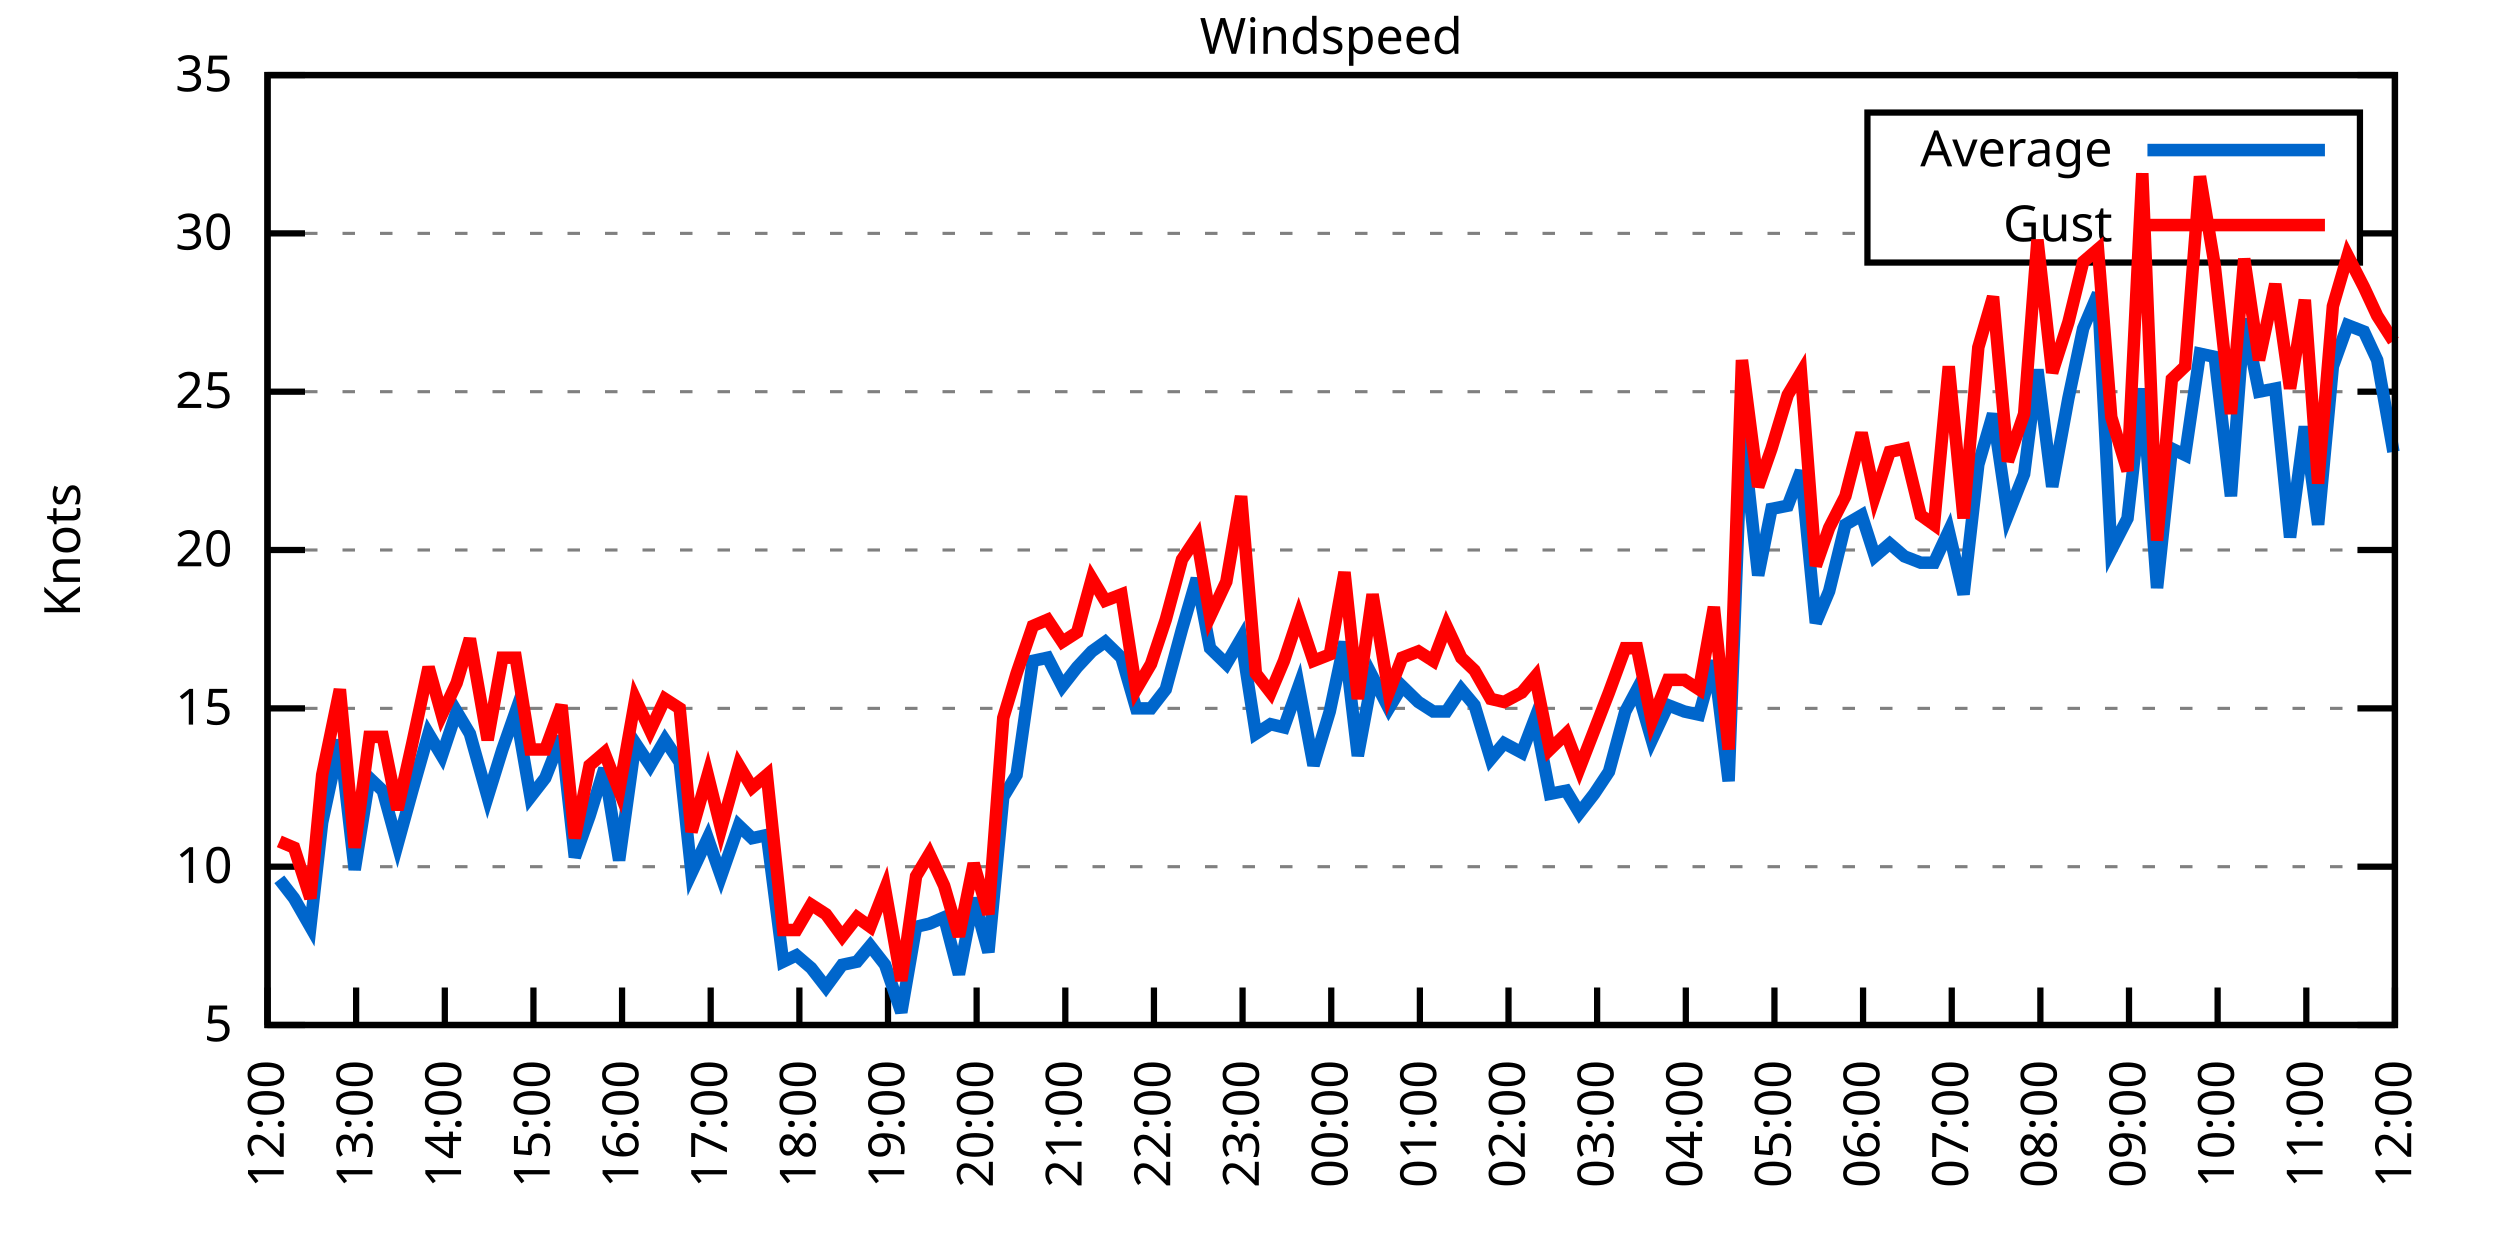
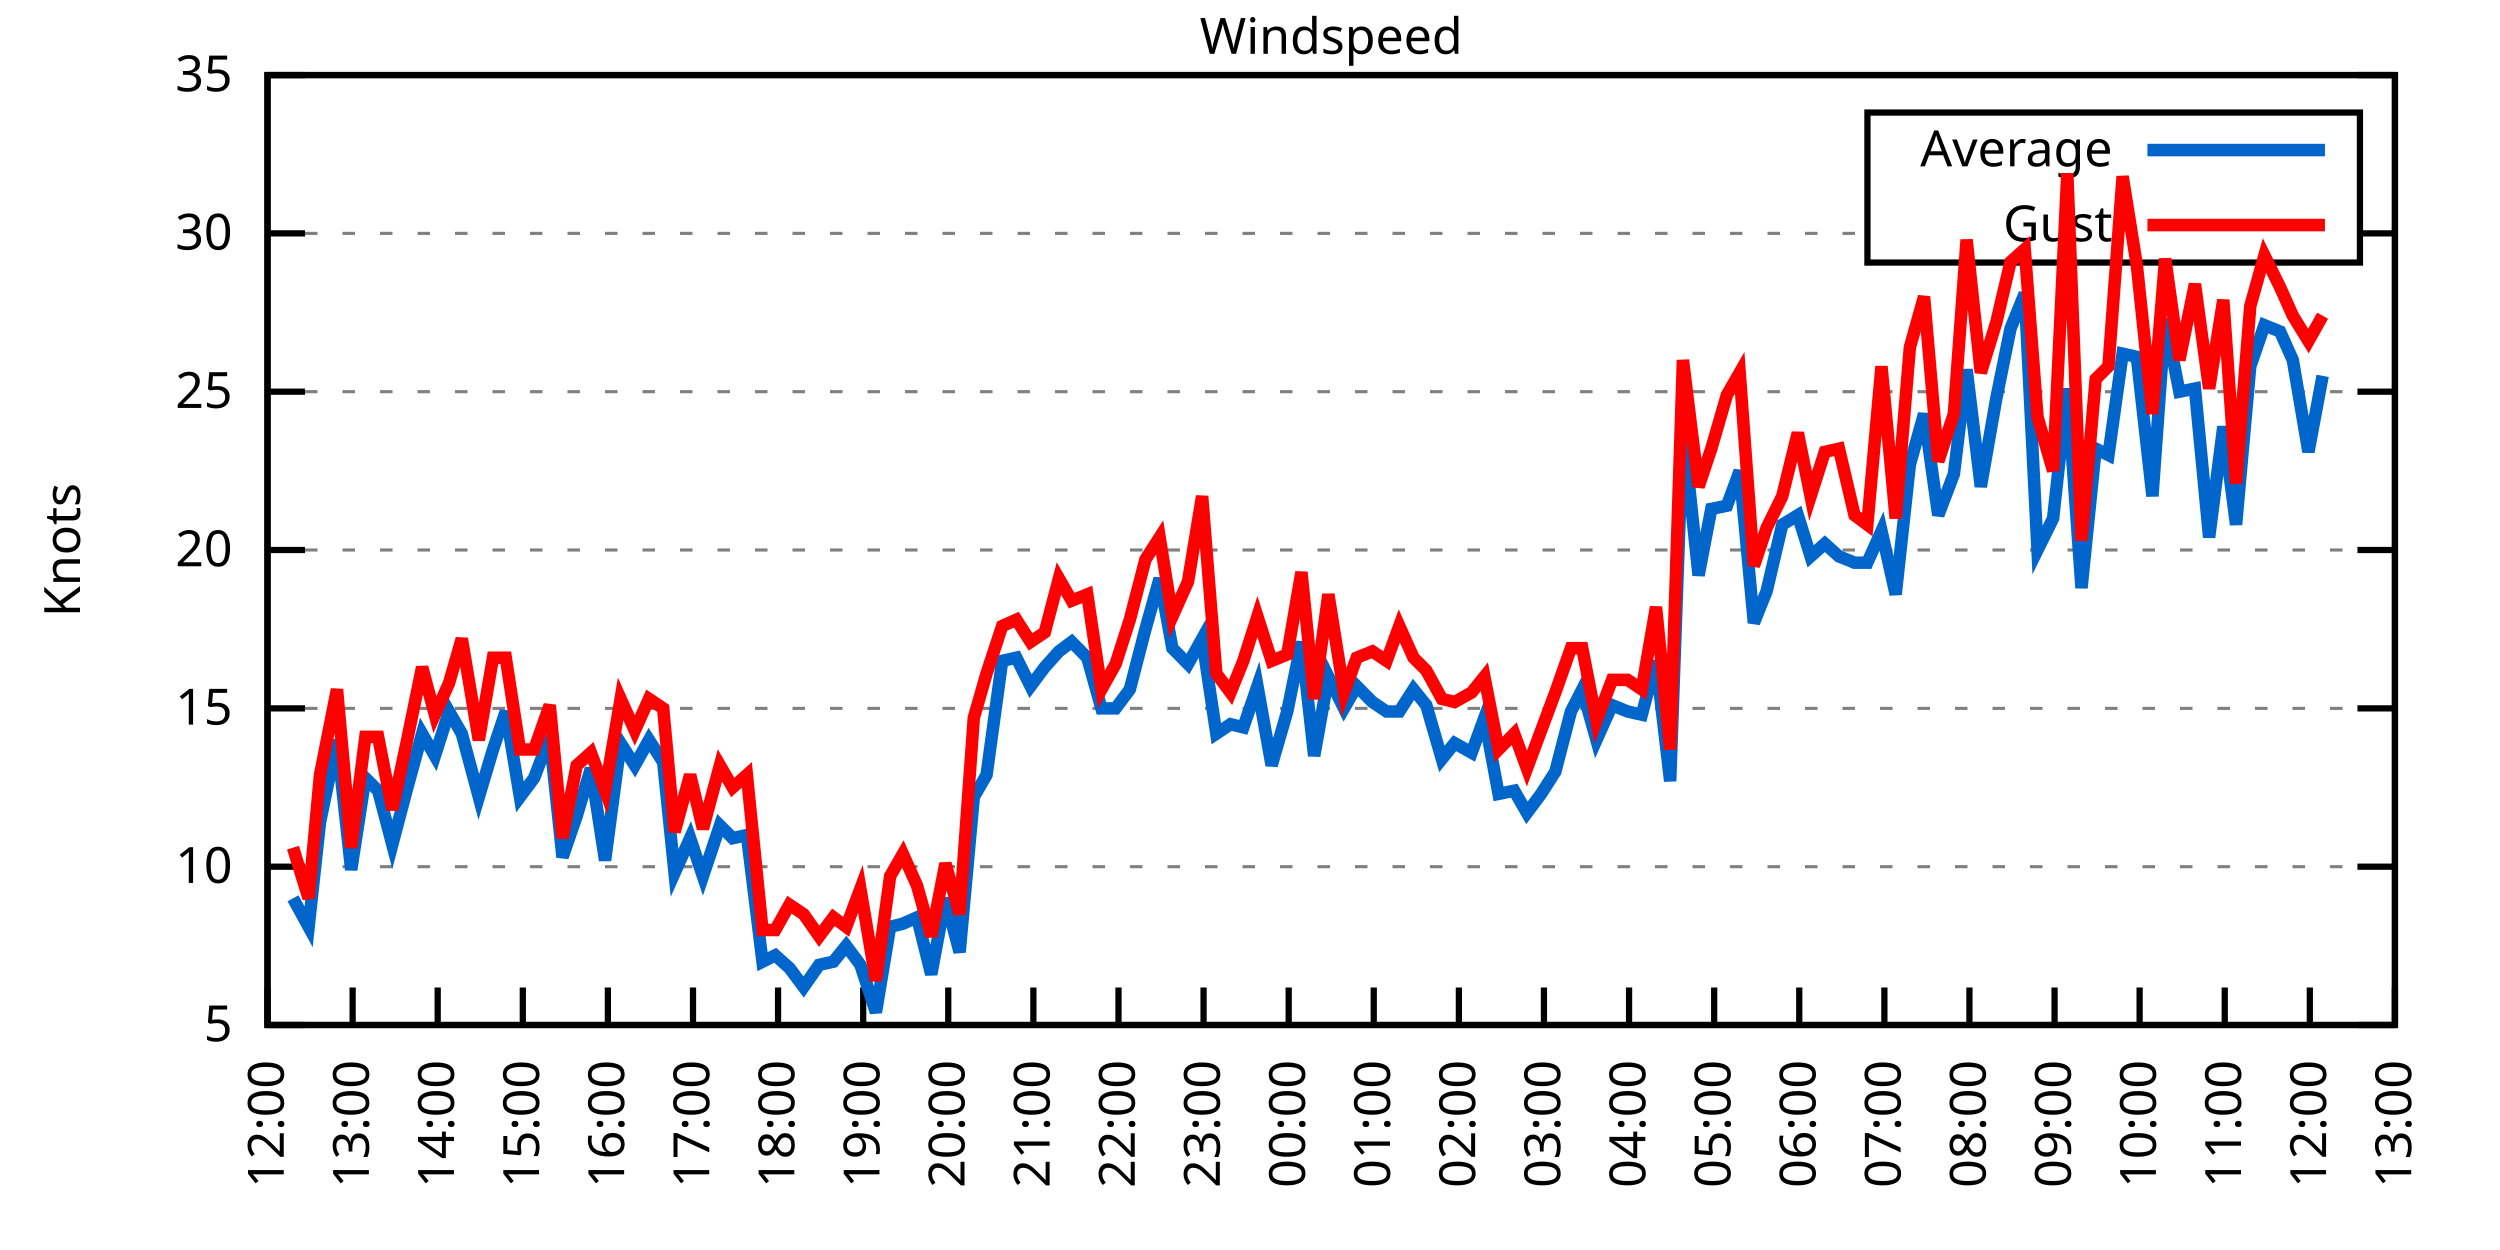
<svg xmlns="http://www.w3.org/2000/svg" xmlns:xlink="http://www.w3.org/1999/xlink" width="400" height="200" viewBox="0 0 400 200">
  <g id="gnuplot_canvas">
    <rect x="0" y="0" width="400" height="200" fill="none" />
    <defs>
      <circle id="gpDot" r="0.5" stroke-width="0.5" stroke="currentColor" />
      <path id="gpPt0" stroke-width="0.333" stroke="currentColor" d="M-1,0 h2 M0,-1 v2" />
      <path id="gpPt1" stroke-width="0.333" stroke="currentColor" d="M-1,-1 L1,1 M1,-1 L-1,1" />
      <path id="gpPt2" stroke-width="0.333" stroke="currentColor" d="M-1,0 L1,0 M0,-1 L0,1 M-1,-1 L1,1 M-1,1 L1,-1" />
      <rect id="gpPt3" stroke-width="0.333" stroke="currentColor" x="-1" y="-1" width="2" height="2" />
      <rect id="gpPt4" stroke-width="0.333" stroke="currentColor" fill="currentColor" x="-1" y="-1" width="2" height="2" />
      <circle id="gpPt5" stroke-width="0.333" stroke="currentColor" cx="0" cy="0" r="1" />
      <use xlink:href="#gpPt5" id="gpPt6" fill="currentColor" stroke="none" />
      <path id="gpPt7" stroke-width="0.333" stroke="currentColor" d="M0,-1.33 L-1.33,0.67 L1.33,0.67 z" />
      <use xlink:href="#gpPt7" id="gpPt8" fill="currentColor" stroke="none" />
      <use xlink:href="#gpPt7" id="gpPt9" stroke="currentColor" transform="rotate(180)" />
      <use xlink:href="#gpPt9" id="gpPt10" fill="currentColor" stroke="none" />
      <use xlink:href="#gpPt3" id="gpPt11" stroke="currentColor" transform="rotate(45)" />
      <use xlink:href="#gpPt11" id="gpPt12" fill="currentColor" stroke="none" />
      <path id="gpPt13" stroke-width="0.333" stroke="currentColor" d="M0,1.330 L1.265,0.411 L0.782,-1.067 L-0.782,-1.076 L-1.265,0.411 z" />
      <use xlink:href="#gpPt13" id="gpPt14" fill="currentColor" stroke="none" />
      <filter id="textbox" filterUnits="objectBoundingBox" x="0" y="0" height="1" width="1">
        <feFlood flood-color="white" flood-opacity="1" result="bgnd" />
        <feComposite in="SourceGraphic" in2="bgnd" operator="atop" />
      </filter>
      <filter id="greybox" filterUnits="objectBoundingBox" x="0" y="0" height="1" width="1">
        <feFlood flood-color="lightgrey" flood-opacity="1" result="grey" />
        <feComposite in="SourceGraphic" in2="grey" operator="atop" />
      </filter>
    </defs>
    <g fill="none" color="white" stroke="currentColor" stroke-width="1.00" stroke-linecap="butt" stroke-linejoin="miter">
</g>
    <g fill="none" color="black" stroke="currentColor" stroke-width="1.00" stroke-linecap="butt" stroke-linejoin="miter">
      <g stroke="none" shape-rendering="crispEdges">
        <polygon fill="rgb(255, 255, 255)" points="42.80,164.00 383.18,164.00 383.18,12.02 42.80,12.02 " />
      </g>
    </g>
    <g fill="none" color="black" stroke="currentColor" stroke-width="1.00" stroke-linecap="butt" stroke-linejoin="miter">
</g>
    <g fill="none" color="black" stroke="black" stroke-width="0.50" stroke-linecap="butt" stroke-linejoin="miter">
</g>
    <g fill="none" color="gray" stroke="currentColor" stroke-width="0.50" stroke-linecap="butt" stroke-linejoin="miter">
      <path stroke="gray" stroke-dasharray="2,4" class="gridline" d="M42.80,164.00 L383.19,164.00  " />
    </g>
    <g fill="none" color="gray" stroke="gray" stroke-width="1.00" stroke-linecap="butt" stroke-linejoin="miter">
</g>
    <g fill="none" color="black" stroke="currentColor" stroke-width="1.00" stroke-linecap="butt" stroke-linejoin="miter">
      <path stroke="black" d="M42.80,164.00 L48.80,164.00 M383.19,164.00 L377.19,164.00  " />
      <g transform="translate(37.20,166.60)" stroke="none" fill="black" font-family="Sans" font-size="8.00" text-anchor="end">
        <text>
          <tspan font-family="Sans"> 5</tspan>
        </text>
      </g>
    </g>
    <g fill="none" color="black" stroke="currentColor" stroke-width="1.00" stroke-linecap="butt" stroke-linejoin="miter">
</g>
    <g fill="none" color="black" stroke="black" stroke-width="0.50" stroke-linecap="butt" stroke-linejoin="miter">
</g>
    <g fill="none" color="gray" stroke="currentColor" stroke-width="0.50" stroke-linecap="butt" stroke-linejoin="miter">
      <path stroke="gray" stroke-dasharray="2,4" class="gridline" d="M42.80,138.67 L383.19,138.67  " />
    </g>
    <g fill="none" color="gray" stroke="gray" stroke-width="1.00" stroke-linecap="butt" stroke-linejoin="miter">
</g>
    <g fill="none" color="black" stroke="currentColor" stroke-width="1.00" stroke-linecap="butt" stroke-linejoin="miter">
      <path stroke="black" d="M42.80,138.67 L48.80,138.67 M383.19,138.67 L377.19,138.67  " />
      <g transform="translate(37.20,141.27)" stroke="none" fill="black" font-family="Sans" font-size="8.00" text-anchor="end">
        <text>
          <tspan font-family="Sans"> 10</tspan>
        </text>
      </g>
    </g>
    <g fill="none" color="black" stroke="currentColor" stroke-width="1.00" stroke-linecap="butt" stroke-linejoin="miter">
</g>
    <g fill="none" color="black" stroke="black" stroke-width="0.50" stroke-linecap="butt" stroke-linejoin="miter">
</g>
    <g fill="none" color="gray" stroke="currentColor" stroke-width="0.50" stroke-linecap="butt" stroke-linejoin="miter">
      <path stroke="gray" stroke-dasharray="2,4" class="gridline" d="M42.80,113.34 L383.19,113.34  " />
    </g>
    <g fill="none" color="gray" stroke="gray" stroke-width="1.00" stroke-linecap="butt" stroke-linejoin="miter">
</g>
    <g fill="none" color="black" stroke="currentColor" stroke-width="1.00" stroke-linecap="butt" stroke-linejoin="miter">
      <path stroke="black" d="M42.80,113.34 L48.80,113.34 M383.19,113.34 L377.19,113.34  " />
      <g transform="translate(37.20,115.94)" stroke="none" fill="black" font-family="Sans" font-size="8.00" text-anchor="end">
        <text>
          <tspan font-family="Sans"> 15</tspan>
        </text>
      </g>
    </g>
    <g fill="none" color="black" stroke="currentColor" stroke-width="1.00" stroke-linecap="butt" stroke-linejoin="miter">
</g>
    <g fill="none" color="black" stroke="black" stroke-width="0.50" stroke-linecap="butt" stroke-linejoin="miter">
</g>
    <g fill="none" color="gray" stroke="currentColor" stroke-width="0.50" stroke-linecap="butt" stroke-linejoin="miter">
      <path stroke="gray" stroke-dasharray="2,4" class="gridline" d="M42.80,88.00 L383.19,88.00  " />
    </g>
    <g fill="none" color="gray" stroke="gray" stroke-width="1.00" stroke-linecap="butt" stroke-linejoin="miter">
</g>
    <g fill="none" color="black" stroke="currentColor" stroke-width="1.00" stroke-linecap="butt" stroke-linejoin="miter">
      <path stroke="black" d="M42.80,88.00 L48.80,88.00 M383.19,88.00 L377.19,88.00  " />
      <g transform="translate(37.20,90.60)" stroke="none" fill="black" font-family="Sans" font-size="8.00" text-anchor="end">
        <text>
          <tspan font-family="Sans"> 20</tspan>
        </text>
      </g>
    </g>
    <g fill="none" color="black" stroke="currentColor" stroke-width="1.00" stroke-linecap="butt" stroke-linejoin="miter">
</g>
    <g fill="none" color="black" stroke="black" stroke-width="0.50" stroke-linecap="butt" stroke-linejoin="miter">
</g>
    <g fill="none" color="gray" stroke="currentColor" stroke-width="0.50" stroke-linecap="butt" stroke-linejoin="miter">
      <path stroke="gray" stroke-dasharray="2,4" class="gridline" d="M42.80,62.67 L383.19,62.67  " />
    </g>
    <g fill="none" color="gray" stroke="gray" stroke-width="1.00" stroke-linecap="butt" stroke-linejoin="miter">
</g>
    <g fill="none" color="black" stroke="currentColor" stroke-width="1.00" stroke-linecap="butt" stroke-linejoin="miter">
      <path stroke="black" d="M42.80,62.67 L48.80,62.67 M383.19,62.67 L377.19,62.67  " />
      <g transform="translate(37.20,65.27)" stroke="none" fill="black" font-family="Sans" font-size="8.00" text-anchor="end">
        <text>
          <tspan font-family="Sans"> 25</tspan>
        </text>
      </g>
    </g>
    <g fill="none" color="black" stroke="currentColor" stroke-width="1.00" stroke-linecap="butt" stroke-linejoin="miter">
</g>
    <g fill="none" color="black" stroke="black" stroke-width="0.50" stroke-linecap="butt" stroke-linejoin="miter">
</g>
    <g fill="none" color="gray" stroke="currentColor" stroke-width="0.50" stroke-linecap="butt" stroke-linejoin="miter">
      <path stroke="gray" stroke-dasharray="2,4" class="gridline" d="M42.80,37.34 L298.79,37.34 M377.59,37.34 L383.19,37.34  " />
    </g>
    <g fill="none" color="gray" stroke="gray" stroke-width="1.00" stroke-linecap="butt" stroke-linejoin="miter">
</g>
    <g fill="none" color="black" stroke="currentColor" stroke-width="1.00" stroke-linecap="butt" stroke-linejoin="miter">
      <path stroke="black" d="M42.80,37.34 L48.80,37.34 M383.19,37.34 L377.19,37.34  " />
      <g transform="translate(37.20,39.94)" stroke="none" fill="black" font-family="Sans" font-size="8.00" text-anchor="end">
        <text>
          <tspan font-family="Sans"> 30</tspan>
        </text>
      </g>
    </g>
    <g fill="none" color="black" stroke="currentColor" stroke-width="1.00" stroke-linecap="butt" stroke-linejoin="miter">
</g>
    <g fill="none" color="black" stroke="black" stroke-width="0.50" stroke-linecap="butt" stroke-linejoin="miter">
</g>
    <g fill="none" color="gray" stroke="currentColor" stroke-width="0.50" stroke-linecap="butt" stroke-linejoin="miter">
      <path stroke="gray" stroke-dasharray="2,4" class="gridline" d="M42.80,12.01 L383.19,12.01  " />
    </g>
    <g fill="none" color="gray" stroke="gray" stroke-width="1.00" stroke-linecap="butt" stroke-linejoin="miter">
</g>
    <g fill="none" color="black" stroke="currentColor" stroke-width="1.00" stroke-linecap="butt" stroke-linejoin="miter">
      <path stroke="black" d="M42.80,12.01 L48.80,12.01 M383.19,12.01 L377.19,12.01  " />
      <g transform="translate(37.20,14.61)" stroke="none" fill="black" font-family="Sans" font-size="8.00" text-anchor="end">
        <text>
          <tspan font-family="Sans"> 35</tspan>
        </text>
      </g>
    </g>
    <g fill="none" color="black" stroke="currentColor" stroke-width="1.00" stroke-linecap="butt" stroke-linejoin="miter">
      <path stroke="black" d="M42.80,164.00 L42.80,158.00  " />
      <g transform="translate(45.40,169.60) rotate(270.00)" stroke="none" fill="black" font-family="Sans" font-size="8.00" text-anchor="end">
        <text>
          <tspan font-family="Sans">12:00</tspan>
        </text>
      </g>
    </g>
    <g fill="none" color="black" stroke="currentColor" stroke-width="1.00" stroke-linecap="butt" stroke-linejoin="miter">
-       <path stroke="black" d="M56.98,164.00 L56.98,158.00  " />
-       <g transform="translate(59.58,169.60) rotate(270.00)" stroke="none" fill="black" font-family="Sans" font-size="8.00" text-anchor="end">
+       <path stroke="black" d="M56.42,164.00 L56.42,158.00  " />
+       <g transform="translate(59.02,169.60) rotate(270.00)" stroke="none" fill="black" font-family="Sans" font-size="8.00" text-anchor="end">
        <text>
          <tspan font-family="Sans">13:00</tspan>
        </text>
      </g>
    </g>
    <g fill="none" color="black" stroke="currentColor" stroke-width="1.00" stroke-linecap="butt" stroke-linejoin="miter">
-       <path stroke="black" d="M71.17,164.00 L71.17,158.00  " />
-       <g transform="translate(73.77,169.60) rotate(270.00)" stroke="none" fill="black" font-family="Sans" font-size="8.00" text-anchor="end">
+       <path stroke="black" d="M70.03,164.00 L70.03,158.00  " />
+       <g transform="translate(72.63,169.60) rotate(270.00)" stroke="none" fill="black" font-family="Sans" font-size="8.00" text-anchor="end">
        <text>
          <tspan font-family="Sans">14:00</tspan>
        </text>
      </g>
    </g>
    <g fill="none" color="black" stroke="currentColor" stroke-width="1.00" stroke-linecap="butt" stroke-linejoin="miter">
-       <path stroke="black" d="M85.35,164.00 L85.35,158.00  " />
-       <g transform="translate(87.95,169.60) rotate(270.00)" stroke="none" fill="black" font-family="Sans" font-size="8.00" text-anchor="end">
+       <path stroke="black" d="M83.65,164.00 L83.65,158.00  " />
+       <g transform="translate(86.25,169.60) rotate(270.00)" stroke="none" fill="black" font-family="Sans" font-size="8.00" text-anchor="end">
        <text>
          <tspan font-family="Sans">15:00</tspan>
        </text>
      </g>
    </g>
    <g fill="none" color="black" stroke="currentColor" stroke-width="1.00" stroke-linecap="butt" stroke-linejoin="miter">
-       <path stroke="black" d="M99.53,164.00 L99.53,158.00  " />
-       <g transform="translate(102.13,169.60) rotate(270.00)" stroke="none" fill="black" font-family="Sans" font-size="8.00" text-anchor="end">
+       <path stroke="black" d="M97.26,164.00 L97.26,158.00  " />
+       <g transform="translate(99.86,169.60) rotate(270.00)" stroke="none" fill="black" font-family="Sans" font-size="8.00" text-anchor="end">
        <text>
          <tspan font-family="Sans">16:00</tspan>
        </text>
      </g>
    </g>
    <g fill="none" color="black" stroke="currentColor" stroke-width="1.00" stroke-linecap="butt" stroke-linejoin="miter">
-       <path stroke="black" d="M113.71,164.00 L113.71,158.00  " />
-       <g transform="translate(116.31,169.60) rotate(270.00)" stroke="none" fill="black" font-family="Sans" font-size="8.00" text-anchor="end">
+       <path stroke="black" d="M110.88,164.00 L110.88,158.00  " />
+       <g transform="translate(113.48,169.60) rotate(270.00)" stroke="none" fill="black" font-family="Sans" font-size="8.00" text-anchor="end">
        <text>
          <tspan font-family="Sans">17:00</tspan>
        </text>
      </g>
    </g>
    <g fill="none" color="black" stroke="currentColor" stroke-width="1.00" stroke-linecap="butt" stroke-linejoin="miter">
-       <path stroke="black" d="M127.90,164.00 L127.90,158.00  " />
-       <g transform="translate(130.50,169.60) rotate(270.00)" stroke="none" fill="black" font-family="Sans" font-size="8.00" text-anchor="end">
+       <path stroke="black" d="M124.49,164.00 L124.49,158.00  " />
+       <g transform="translate(127.09,169.60) rotate(270.00)" stroke="none" fill="black" font-family="Sans" font-size="8.00" text-anchor="end">
        <text>
          <tspan font-family="Sans">18:00</tspan>
        </text>
      </g>
    </g>
    <g fill="none" color="black" stroke="currentColor" stroke-width="1.00" stroke-linecap="butt" stroke-linejoin="miter">
-       <path stroke="black" d="M142.08,164.00 L142.08,158.00  " />
-       <g transform="translate(144.68,169.60) rotate(270.00)" stroke="none" fill="black" font-family="Sans" font-size="8.00" text-anchor="end">
+       <path stroke="black" d="M138.11,164.00 L138.11,158.00  " />
+       <g transform="translate(140.71,169.60) rotate(270.00)" stroke="none" fill="black" font-family="Sans" font-size="8.00" text-anchor="end">
        <text>
          <tspan font-family="Sans">19:00</tspan>
        </text>
      </g>
    </g>
    <g fill="none" color="black" stroke="currentColor" stroke-width="1.00" stroke-linecap="butt" stroke-linejoin="miter">
-       <path stroke="black" d="M156.26,164.00 L156.26,158.00  " />
-       <g transform="translate(158.86,169.60) rotate(270.00)" stroke="none" fill="black" font-family="Sans" font-size="8.00" text-anchor="end">
+       <path stroke="black" d="M151.72,164.00 L151.72,158.00  " />
+       <g transform="translate(154.32,169.60) rotate(270.00)" stroke="none" fill="black" font-family="Sans" font-size="8.00" text-anchor="end">
        <text>
          <tspan font-family="Sans">20:00</tspan>
        </text>
      </g>
    </g>
    <g fill="none" color="black" stroke="currentColor" stroke-width="1.00" stroke-linecap="butt" stroke-linejoin="miter">
-       <path stroke="black" d="M170.45,164.00 L170.45,158.00  " />
-       <g transform="translate(173.05,169.60) rotate(270.00)" stroke="none" fill="black" font-family="Sans" font-size="8.00" text-anchor="end">
+       <path stroke="black" d="M165.34,164.00 L165.34,158.00  " />
+       <g transform="translate(167.94,169.60) rotate(270.00)" stroke="none" fill="black" font-family="Sans" font-size="8.00" text-anchor="end">
        <text>
          <tspan font-family="Sans">21:00</tspan>
        </text>
      </g>
    </g>
    <g fill="none" color="black" stroke="currentColor" stroke-width="1.00" stroke-linecap="butt" stroke-linejoin="miter">
-       <path stroke="black" d="M184.63,164.00 L184.63,158.00  " />
-       <g transform="translate(187.23,169.60) rotate(270.00)" stroke="none" fill="black" font-family="Sans" font-size="8.00" text-anchor="end">
+       <path stroke="black" d="M178.96,164.00 L178.96,158.00  " />
+       <g transform="translate(181.56,169.60) rotate(270.00)" stroke="none" fill="black" font-family="Sans" font-size="8.00" text-anchor="end">
        <text>
          <tspan font-family="Sans">22:00</tspan>
        </text>
      </g>
    </g>
    <g fill="none" color="black" stroke="currentColor" stroke-width="1.00" stroke-linecap="butt" stroke-linejoin="miter">
-       <path stroke="black" d="M198.81,164.00 L198.81,158.00  " />
-       <g transform="translate(201.41,169.60) rotate(270.00)" stroke="none" fill="black" font-family="Sans" font-size="8.00" text-anchor="end">
+       <path stroke="black" d="M192.57,164.00 L192.57,158.00  " />
+       <g transform="translate(195.17,169.60) rotate(270.00)" stroke="none" fill="black" font-family="Sans" font-size="8.00" text-anchor="end">
        <text>
          <tspan font-family="Sans">23:00</tspan>
        </text>
      </g>
    </g>
    <g fill="none" color="black" stroke="currentColor" stroke-width="1.00" stroke-linecap="butt" stroke-linejoin="miter">
-       <path stroke="black" d="M213.00,164.00 L213.00,158.00  " />
-       <g transform="translate(215.60,169.60) rotate(270.00)" stroke="none" fill="black" font-family="Sans" font-size="8.00" text-anchor="end">
+       <path stroke="black" d="M206.19,164.00 L206.19,158.00  " />
+       <g transform="translate(208.79,169.60) rotate(270.00)" stroke="none" fill="black" font-family="Sans" font-size="8.00" text-anchor="end">
        <text>
          <tspan font-family="Sans">00:00</tspan>
        </text>
      </g>
    </g>
    <g fill="none" color="black" stroke="currentColor" stroke-width="1.00" stroke-linecap="butt" stroke-linejoin="miter">
-       <path stroke="black" d="M227.18,164.00 L227.18,158.00  " />
-       <g transform="translate(229.78,169.60) rotate(270.00)" stroke="none" fill="black" font-family="Sans" font-size="8.00" text-anchor="end">
+       <path stroke="black" d="M219.80,164.00 L219.80,158.00  " />
+       <g transform="translate(222.40,169.60) rotate(270.00)" stroke="none" fill="black" font-family="Sans" font-size="8.00" text-anchor="end">
        <text>
          <tspan font-family="Sans">01:00</tspan>
        </text>
      </g>
    </g>
    <g fill="none" color="black" stroke="currentColor" stroke-width="1.00" stroke-linecap="butt" stroke-linejoin="miter">
-       <path stroke="black" d="M241.36,164.00 L241.36,158.00  " />
-       <g transform="translate(243.96,169.60) rotate(270.00)" stroke="none" fill="black" font-family="Sans" font-size="8.00" text-anchor="end">
+       <path stroke="black" d="M233.42,164.00 L233.42,158.00  " />
+       <g transform="translate(236.02,169.60) rotate(270.00)" stroke="none" fill="black" font-family="Sans" font-size="8.00" text-anchor="end">
        <text>
          <tspan font-family="Sans">02:00</tspan>
        </text>
      </g>
    </g>
    <g fill="none" color="black" stroke="currentColor" stroke-width="1.00" stroke-linecap="butt" stroke-linejoin="miter">
-       <path stroke="black" d="M255.54,164.00 L255.54,158.00  " />
-       <g transform="translate(258.14,169.60) rotate(270.00)" stroke="none" fill="black" font-family="Sans" font-size="8.00" text-anchor="end">
+       <path stroke="black" d="M247.03,164.00 L247.03,158.00  " />
+       <g transform="translate(249.63,169.60) rotate(270.00)" stroke="none" fill="black" font-family="Sans" font-size="8.00" text-anchor="end">
        <text>
          <tspan font-family="Sans">03:00</tspan>
        </text>
      </g>
    </g>
    <g fill="none" color="black" stroke="currentColor" stroke-width="1.00" stroke-linecap="butt" stroke-linejoin="miter">
-       <path stroke="black" d="M269.73,164.00 L269.73,158.00  " />
-       <g transform="translate(272.33,169.60) rotate(270.00)" stroke="none" fill="black" font-family="Sans" font-size="8.00" text-anchor="end">
+       <path stroke="black" d="M260.65,164.00 L260.65,158.00  " />
+       <g transform="translate(263.25,169.60) rotate(270.00)" stroke="none" fill="black" font-family="Sans" font-size="8.00" text-anchor="end">
        <text>
          <tspan font-family="Sans">04:00</tspan>
        </text>
      </g>
    </g>
    <g fill="none" color="black" stroke="currentColor" stroke-width="1.00" stroke-linecap="butt" stroke-linejoin="miter">
-       <path stroke="black" d="M283.91,164.00 L283.91,158.00  " />
-       <g transform="translate(286.51,169.60) rotate(270.00)" stroke="none" fill="black" font-family="Sans" font-size="8.00" text-anchor="end">
+       <path stroke="black" d="M274.27,164.00 L274.27,158.00  " />
+       <g transform="translate(276.87,169.60) rotate(270.00)" stroke="none" fill="black" font-family="Sans" font-size="8.00" text-anchor="end">
        <text>
          <tspan font-family="Sans">05:00</tspan>
        </text>
      </g>
    </g>
    <g fill="none" color="black" stroke="currentColor" stroke-width="1.00" stroke-linecap="butt" stroke-linejoin="miter">
-       <path stroke="black" d="M298.09,164.00 L298.09,158.00  " />
-       <g transform="translate(300.69,169.60) rotate(270.00)" stroke="none" fill="black" font-family="Sans" font-size="8.00" text-anchor="end">
+       <path stroke="black" d="M287.88,164.00 L287.88,158.00  " />
+       <g transform="translate(290.48,169.60) rotate(270.00)" stroke="none" fill="black" font-family="Sans" font-size="8.00" text-anchor="end">
        <text>
          <tspan font-family="Sans">06:00</tspan>
        </text>
      </g>
    </g>
    <g fill="none" color="black" stroke="currentColor" stroke-width="1.00" stroke-linecap="butt" stroke-linejoin="miter">
-       <path stroke="black" d="M312.28,164.00 L312.28,158.00  " />
-       <g transform="translate(314.88,169.60) rotate(270.00)" stroke="none" fill="black" font-family="Sans" font-size="8.00" text-anchor="end">
+       <path stroke="black" d="M301.50,164.00 L301.50,158.00  " />
+       <g transform="translate(304.10,169.60) rotate(270.00)" stroke="none" fill="black" font-family="Sans" font-size="8.00" text-anchor="end">
        <text>
          <tspan font-family="Sans">07:00</tspan>
        </text>
      </g>
    </g>
    <g fill="none" color="black" stroke="currentColor" stroke-width="1.00" stroke-linecap="butt" stroke-linejoin="miter">
-       <path stroke="black" d="M326.46,164.00 L326.46,158.00  " />
-       <g transform="translate(329.06,169.60) rotate(270.00)" stroke="none" fill="black" font-family="Sans" font-size="8.00" text-anchor="end">
+       <path stroke="black" d="M315.11,164.00 L315.11,158.00  " />
+       <g transform="translate(317.71,169.60) rotate(270.00)" stroke="none" fill="black" font-family="Sans" font-size="8.00" text-anchor="end">
        <text>
          <tspan font-family="Sans">08:00</tspan>
        </text>
      </g>
    </g>
    <g fill="none" color="black" stroke="currentColor" stroke-width="1.00" stroke-linecap="butt" stroke-linejoin="miter">
-       <path stroke="black" d="M340.64,164.00 L340.64,158.00  " />
-       <g transform="translate(343.24,169.60) rotate(270.00)" stroke="none" fill="black" font-family="Sans" font-size="8.00" text-anchor="end">
+       <path stroke="black" d="M328.73,164.00 L328.73,158.00  " />
+       <g transform="translate(331.33,169.60) rotate(270.00)" stroke="none" fill="black" font-family="Sans" font-size="8.00" text-anchor="end">
        <text>
          <tspan font-family="Sans">09:00</tspan>
        </text>
      </g>
    </g>
    <g fill="none" color="black" stroke="currentColor" stroke-width="1.00" stroke-linecap="butt" stroke-linejoin="miter">
-       <path stroke="black" d="M354.82,164.00 L354.82,158.00  " />
-       <g transform="translate(357.42,169.60) rotate(270.00)" stroke="none" fill="black" font-family="Sans" font-size="8.00" text-anchor="end">
+       <path stroke="black" d="M342.34,164.00 L342.34,158.00  " />
+       <g transform="translate(344.94,169.60) rotate(270.00)" stroke="none" fill="black" font-family="Sans" font-size="8.00" text-anchor="end">
        <text>
          <tspan font-family="Sans">10:00</tspan>
        </text>
      </g>
    </g>
    <g fill="none" color="black" stroke="currentColor" stroke-width="1.00" stroke-linecap="butt" stroke-linejoin="miter">
-       <path stroke="black" d="M369.01,164.00 L369.01,158.00  " />
-       <g transform="translate(371.61,169.60) rotate(270.00)" stroke="none" fill="black" font-family="Sans" font-size="8.00" text-anchor="end">
+       <path stroke="black" d="M355.96,164.00 L355.96,158.00  " />
+       <g transform="translate(358.56,169.60) rotate(270.00)" stroke="none" fill="black" font-family="Sans" font-size="8.00" text-anchor="end">
        <text>
          <tspan font-family="Sans">11:00</tspan>
+         </text>
+       </g>
+     </g>
+     <g fill="none" color="black" stroke="currentColor" stroke-width="1.00" stroke-linecap="butt" stroke-linejoin="miter">
+       <path stroke="black" d="M369.57,164.00 L369.57,158.00  " />
+       <g transform="translate(372.17,169.60) rotate(270.00)" stroke="none" fill="black" font-family="Sans" font-size="8.00" text-anchor="end">
+         <text>
+           <tspan font-family="Sans">12:00</tspan>
        </text>
      </g>
    </g>
    <g fill="none" color="black" stroke="currentColor" stroke-width="1.00" stroke-linecap="butt" stroke-linejoin="miter">
      <path stroke="black" d="M383.19,164.00 L383.19,158.00  " />
      <g transform="translate(385.79,169.60) rotate(270.00)" stroke="none" fill="black" font-family="Sans" font-size="8.00" text-anchor="end">
        <text>
-           <tspan font-family="Sans">12:00</tspan>
+           <tspan font-family="Sans">13:00</tspan>
        </text>
      </g>
    </g>
    <g fill="none" color="black" stroke="currentColor" stroke-width="1.00" stroke-linecap="butt" stroke-linejoin="miter">
</g>
    <g fill="none" color="black" stroke="currentColor" stroke-width="1.00" stroke-linecap="butt" stroke-linejoin="miter">
      <path stroke="black" d="M42.80,12.01 L42.80,164.00 L383.19,164.00 L383.19,12.01 L42.80,12.01 Z  " />
    </g>
    <g fill="none" color="black" stroke="currentColor" stroke-width="1.00" stroke-linecap="butt" stroke-linejoin="miter">
</g>
    <g fill="none" color="black" stroke="currentColor" stroke-width="1.00" stroke-linecap="butt" stroke-linejoin="miter">
      <path stroke="black" d="M298.79,42.01 L298.79,18.01 L377.59,18.01 L377.59,42.01 L298.79,42.01 Z  " />
    </g>
    <g id="Windspeed_plot_1">
      <g fill="none" color="white" stroke="black" stroke-width="2.00" stroke-linecap="butt" stroke-linejoin="miter">
</g>
      <g fill="none" color="black" stroke="currentColor" stroke-width="2.00" stroke-linecap="butt" stroke-linejoin="miter">
        <g transform="translate(337.99,26.61)" stroke="none" fill="black" font-family="Sans" font-size="8.00" text-anchor="end">
          <text>
            <tspan font-family="Sans">Average</tspan>
          </text>
        </g>
      </g>
      <g fill="none" color="black" stroke="currentColor" stroke-width="2.00" stroke-linecap="butt" stroke-linejoin="miter">
-         <path stroke="rgb(  0, 102, 204)" d="M343.59,24.01 L371.99,24.01 M44.69,140.69 L47.05,143.73 L49.66,148.29 L51.55,131.58 L54.38,118.40 L56.75,139.17   L59.11,124.48 L61.24,126.51 L63.60,135.12 L65.97,126.51 L68.57,117.39 L70.69,120.94 L73.06,113.84 L75.18,117.39   L78.02,127.52 L80.38,119.92 L82.51,113.84 L84.88,127.52 L87.24,124.48 L89.84,117.90 L91.97,137.15 L94.33,130.56   L96.70,122.96 L99.06,137.66 L101.66,118.91 L104.02,122.46 L106.39,118.40 L108.75,121.95 L110.64,139.68 L113.24,134.11   L115.37,140.19 L118.21,132.08 L120.33,134.11 L122.70,133.60 L125.30,153.87 L127.42,152.85 L129.79,154.88 L132.15,157.92   L134.75,154.37 L137.12,153.87 L139.24,151.33 L141.61,154.37 L144.21,161.97 L146.57,148.29 L148.70,147.79 L151.06,146.77   L153.43,155.89 L155.79,143.73 L158.15,152.35 L160.52,127.52 L162.65,123.98 L165.25,105.74 L167.61,105.23 L169.97,109.79   L172.34,106.75 L174.70,104.22 L176.83,102.70 L179.43,105.23 L181.79,113.34 L184.16,113.34 L186.52,110.30 L189.12,100.67   L191.48,92.56 L193.61,103.71 L196.21,106.24 L198.58,102.19 L200.94,117.39 L203.30,115.87 L205.43,116.38 L207.79,109.79   L210.16,122.46 L212.76,113.84 L215.12,102.70 L217.25,120.94 L219.61,108.27 L222.21,113.34 L224.34,109.79 L226.94,112.32   L229.31,113.84 L231.43,113.84 L233.80,110.30 L235.92,112.83 L238.52,121.44 L240.65,118.91 L243.49,120.43 L245.62,114.86   L247.98,127.02 L250.58,126.51 L252.71,130.06 L255.07,127.02 L257.43,123.47 L260.04,113.84 L261.93,110.30 L264.29,118.40   L266.89,112.83 L269.49,113.84 L271.85,114.35 L274.22,105.74 L276.58,124.99 L278.71,68.25 L281.31,92.06 L283.44,81.42   L286.04,80.91 L288.16,75.34 L290.53,99.66 L292.66,94.59 L295.26,83.95 L297.86,82.43 L299.98,89.02 L302.35,86.99   L304.71,89.02 L307.31,90.03 L309.44,90.03 L311.80,84.97 L314.17,95.10 L316.53,74.33 L318.89,66.22 L321.26,82.43   L323.86,75.85 L325.99,59.13 L328.35,77.87 L330.95,63.69 L333.31,52.54 L335.68,46.97 L337.80,88.00 L340.40,82.94   L342.77,62.17 L345.13,94.08 L347.50,71.79 L349.62,72.81 L351.99,56.59 L354.35,57.10 L356.95,79.39 L359.08,51.02   L361.44,62.67 L364.04,62.17 L366.41,85.98 L368.77,68.25 L370.90,83.95 L373.26,58.62 L375.63,52.03 L378.23,53.05   L380.35,57.61 L382.95,72.30  " />
+         <path stroke="rgb(  0, 102, 204)" d="M343.59,24.01 L371.99,24.01 M46.88,143.73 L49.38,148.29 L51.20,131.58 L53.92,118.40 L56.19,139.17 L58.46,124.48   L60.50,126.51 L62.77,135.12 L65.04,126.51 L67.54,117.39 L69.58,120.94 L71.85,113.84 L73.89,117.39 L76.61,127.52   L78.88,119.92 L80.92,113.84 L83.19,127.52 L85.46,124.48 L87.96,117.90 L90.00,137.15 L92.27,130.56 L94.54,122.96   L96.81,137.66 L99.30,118.91 L101.57,122.46 L103.84,118.40 L106.11,121.95 L107.93,139.68 L110.42,134.11 L112.47,140.19   L115.19,132.08 L117.23,134.11 L119.50,133.60 L122.00,153.87 L124.04,152.85 L126.31,154.88 L128.58,157.92 L131.07,154.37   L133.34,153.87 L135.39,151.33 L137.66,154.37 L140.15,161.97 L142.42,148.29 L144.46,147.79 L146.73,146.77 L149.00,155.89   L151.27,143.73 L153.54,152.35 L155.81,127.52 L157.85,123.98 L160.35,105.74 L162.62,105.23 L164.89,109.79 L167.16,106.75   L169.43,104.22 L171.47,102.70 L173.96,105.23 L176.23,113.34 L178.50,113.34 L180.77,110.30 L183.27,100.67 L185.54,92.56   L187.58,103.71 L190.08,106.24 L192.34,102.19 L194.61,117.39 L196.88,115.87 L198.93,116.38 L201.19,109.79 L203.46,122.46   L205.96,113.84 L208.23,102.70 L210.27,120.94 L212.54,108.27 L215.04,113.34 L217.08,109.79 L219.58,112.32 L221.85,113.84   L223.89,113.84 L226.16,110.30 L228.20,112.83 L230.70,121.44 L232.74,118.91 L235.46,120.43 L237.50,114.86 L239.77,127.02   L242.27,126.51 L244.31,130.06 L246.58,127.02 L248.85,123.47 L251.35,113.84 L253.16,110.30 L255.43,118.40 L257.93,112.83   L260.42,113.84 L262.69,114.35 L264.96,105.74 L267.23,124.99 L269.27,68.25 L271.77,92.06 L273.81,81.42 L276.31,80.91   L278.35,75.34 L280.62,99.66 L282.66,94.59 L285.16,83.95 L287.65,82.43 L289.70,89.02 L291.97,86.99 L294.23,89.02   L296.73,90.03 L298.77,90.03 L301.04,84.97 L303.31,95.10 L305.58,74.33 L307.85,66.22 L310.12,82.43 L312.62,75.85   L314.66,59.13 L316.93,77.87 L319.42,63.69 L321.69,52.54 L323.96,46.97 L326.00,88.00 L328.50,82.94 L330.77,62.17   L333.04,94.08 L335.31,71.79 L337.35,72.81 L339.62,56.59 L341.89,57.10 L344.39,79.39 L346.43,51.02 L348.70,62.67   L351.19,62.17 L353.46,85.98 L355.73,68.25 L357.77,83.95 L360.04,58.62 L362.31,52.03 L364.81,53.05 L366.85,57.61   L369.35,72.30 L371.62,60.14  " />
      </g>
    </g>
    <g id="Windspeed_plot_2">
      <g fill="none" color="black" stroke="currentColor" stroke-width="2.00" stroke-linecap="butt" stroke-linejoin="miter">
        <g transform="translate(337.99,38.61)" stroke="none" fill="black" font-family="Sans" font-size="8.00" text-anchor="end">
          <text>
            <tspan font-family="Sans">Gust</tspan>
          </text>
        </g>
      </g>
      <g fill="none" color="black" stroke="currentColor" stroke-width="2.00" stroke-linecap="butt" stroke-linejoin="miter">
-         <path stroke="rgb(255,   0,   0)" d="M343.59,36.01 L371.99,36.01 M44.69,134.62 L47.05,135.63 L49.66,143.73 L51.55,123.98 L54.38,110.30 L56.75,135.63   L59.11,117.90 L61.24,117.90 L63.60,129.55 L65.97,118.91 L68.57,106.75 L70.69,114.35 L73.06,109.28 L75.18,102.19   L78.02,118.40 L80.38,105.23 L82.51,105.23 L84.88,119.92 L87.24,119.92 L89.84,112.83 L91.97,134.11 L94.33,122.46   L96.70,120.43 L99.06,126.51 L101.66,111.82 L104.02,116.88 L106.39,111.82 L108.75,113.34 L110.64,133.10 L113.24,123.98   L115.37,132.59 L118.21,122.46 L120.33,126.00 L122.70,123.98 L125.30,148.80 L127.42,148.80 L129.79,144.75 L132.15,146.27   L134.75,149.81 L137.12,146.77 L139.24,148.29 L141.61,142.21 L144.21,156.91 L146.57,140.19 L148.70,136.64 L151.06,141.71   L153.43,149.81 L155.79,138.16 L158.15,146.27 L160.52,114.86 L162.65,107.76 L165.25,100.16 L167.61,99.15 L169.97,102.70   L172.34,101.18 L174.70,92.56 L176.83,96.11 L179.43,95.10 L181.79,110.30 L184.16,106.24 L186.52,99.15 L189.12,89.52   L191.48,85.98 L193.61,98.64 L196.21,93.07 L198.58,79.39 L200.94,107.76 L203.30,110.80 L205.43,105.74 L207.79,98.64   L210.16,105.74 L212.76,104.72 L215.12,91.55 L217.25,111.82 L219.61,95.10 L222.21,110.80 L224.34,105.23 L226.94,104.22   L229.31,105.74 L231.43,100.16 L233.80,105.23 L235.92,107.26 L238.52,111.82 L240.65,112.32 L243.49,110.80 L245.62,108.27   L247.98,119.92 L250.58,117.39 L252.71,122.96 L255.07,116.88 L257.43,110.80 L260.04,103.71 L261.93,103.71 L264.29,115.36   L266.89,108.78 L269.49,108.78 L271.85,110.30 L274.22,97.12 L276.58,119.92 L278.71,57.61 L281.31,77.87 L283.44,71.79   L286.04,63.18 L288.16,59.63 L290.53,90.54 L292.66,84.46 L295.26,79.39 L297.86,69.26 L299.98,79.39 L302.35,72.30   L304.71,71.79 L307.31,82.43 L309.44,83.95 L311.80,58.62 L314.17,82.94 L316.53,55.58 L318.89,47.47 L321.26,73.82   L323.86,66.22 L325.99,38.35 L328.35,59.63 L330.95,51.53 L333.31,41.90 L335.68,39.87 L337.80,66.73 L340.40,75.34   L342.77,27.72 L345.13,86.49 L347.50,60.65 L349.62,58.62 L351.99,28.22 L354.35,42.41 L356.95,66.22 L359.08,41.39   L361.44,57.61 L364.04,45.45 L366.41,62.17 L368.77,47.98 L370.90,77.37 L373.26,48.99 L375.63,40.89 L378.23,45.95   L380.35,50.51 L382.95,54.57  " />
+         <path stroke="rgb(255,   0,   0)" d="M343.59,36.01 L371.99,36.01 M46.88,135.63 L49.38,143.73 L51.20,123.98 L53.92,110.30 L56.19,135.63 L58.46,117.90   L60.50,117.90 L62.77,129.55 L65.04,118.91 L67.54,106.75 L69.58,114.35 L71.85,109.28 L73.89,102.19 L76.61,118.40   L78.88,105.23 L80.92,105.23 L83.19,119.92 L85.46,119.92 L87.96,112.83 L90.00,134.11 L92.27,122.46 L94.54,120.43   L96.81,126.51 L99.30,111.82 L101.57,116.88 L103.84,111.82 L106.11,113.34 L107.93,133.10 L110.42,123.98 L112.47,132.59   L115.19,122.46 L117.23,126.00 L119.50,123.98 L122.00,148.80 L124.04,148.80 L126.31,144.75 L128.58,146.27 L131.07,149.81   L133.34,146.77 L135.39,148.29 L137.66,142.21 L140.15,156.91 L142.42,140.19 L144.46,136.64 L146.73,141.71 L149.00,149.81   L151.27,138.16 L153.54,146.27 L155.81,114.86 L157.85,107.76 L160.35,100.16 L162.62,99.15 L164.89,102.70 L167.16,101.18   L169.43,92.56 L171.47,96.11 L173.96,95.10 L176.23,110.30 L178.50,106.24 L180.77,99.15 L183.27,89.52 L185.54,85.98   L187.58,98.64 L190.08,93.07 L192.34,79.39 L194.61,107.76 L196.88,110.80 L198.93,105.74 L201.19,98.64 L203.46,105.74   L205.96,104.72 L208.23,91.55 L210.27,111.82 L212.54,95.10 L215.04,110.80 L217.08,105.23 L219.58,104.22 L221.85,105.74   L223.89,100.16 L226.16,105.23 L228.20,107.26 L230.70,111.82 L232.74,112.32 L235.46,110.80 L237.50,108.27 L239.77,119.92   L242.27,117.39 L244.31,122.96 L246.58,116.88 L248.85,110.80 L251.35,103.71 L253.16,103.71 L255.43,115.36 L257.93,108.78   L260.42,108.78 L262.69,110.30 L264.96,97.12 L267.23,119.92 L269.27,57.61 L271.77,77.87 L273.81,71.79 L276.31,63.18   L278.35,59.63 L280.62,90.54 L282.66,84.46 L285.16,79.39 L287.65,69.26 L289.70,79.39 L291.97,72.30 L294.23,71.79   L296.73,82.43 L298.77,83.95 L301.04,58.62 L303.31,82.94 L305.58,55.58 L307.85,47.47 L310.12,73.82 L312.62,66.22   L314.66,38.35 L316.93,59.63 L319.42,51.53 L321.69,41.90 L323.96,39.87 L326.00,66.73 L328.50,75.34 L330.77,27.72   L333.04,86.49 L335.31,60.65 L337.35,58.62 L339.62,28.22 L341.89,42.41 L344.39,66.22 L346.43,41.39 L348.70,57.61   L351.19,45.45 L353.46,62.17 L355.73,47.98 L357.77,77.37 L360.04,48.99 L362.31,40.89 L364.81,45.95 L366.85,50.51   L369.35,54.57 L371.62,50.51  " />
      </g>
    </g>
    <g fill="none" color="black" stroke="currentColor" stroke-width="2.00" stroke-linecap="butt" stroke-linejoin="miter">
</g>
    <g fill="none" color="black" stroke="black" stroke-width="1.00" stroke-linecap="butt" stroke-linejoin="miter">
</g>
    <g fill="none" color="black" stroke="currentColor" stroke-width="1.00" stroke-linecap="butt" stroke-linejoin="miter">
      <path stroke="black" d="M42.80,12.01 L42.80,164.00 L383.19,164.00 L383.19,12.01 L42.80,12.01 Z  " />
      <g transform="translate(12.80,88.01) rotate(270.00)" stroke="none" fill="black" font-family="Sans" font-size="8.00" text-anchor="middle">
        <text>
          <tspan font-family="Sans">Knots</tspan>
        </text>
      </g>
    </g>
    <g fill="none" color="black" stroke="currentColor" stroke-width="1.00" stroke-linecap="butt" stroke-linejoin="miter">
</g>
    <g fill="none" color="black" stroke="currentColor" stroke-width="1.00" stroke-linecap="butt" stroke-linejoin="miter">
      <g transform="translate(212.99,8.61)" stroke="none" fill="black" font-family="Sans" font-size="8.00" text-anchor="middle">
        <text>
          <tspan font-family="Sans">Windspeed</tspan>
        </text>
      </g>
    </g>
    <g fill="none" color="black" stroke="currentColor" stroke-width="1.00" stroke-linecap="butt" stroke-linejoin="miter">
</g>
  </g>
</svg>
